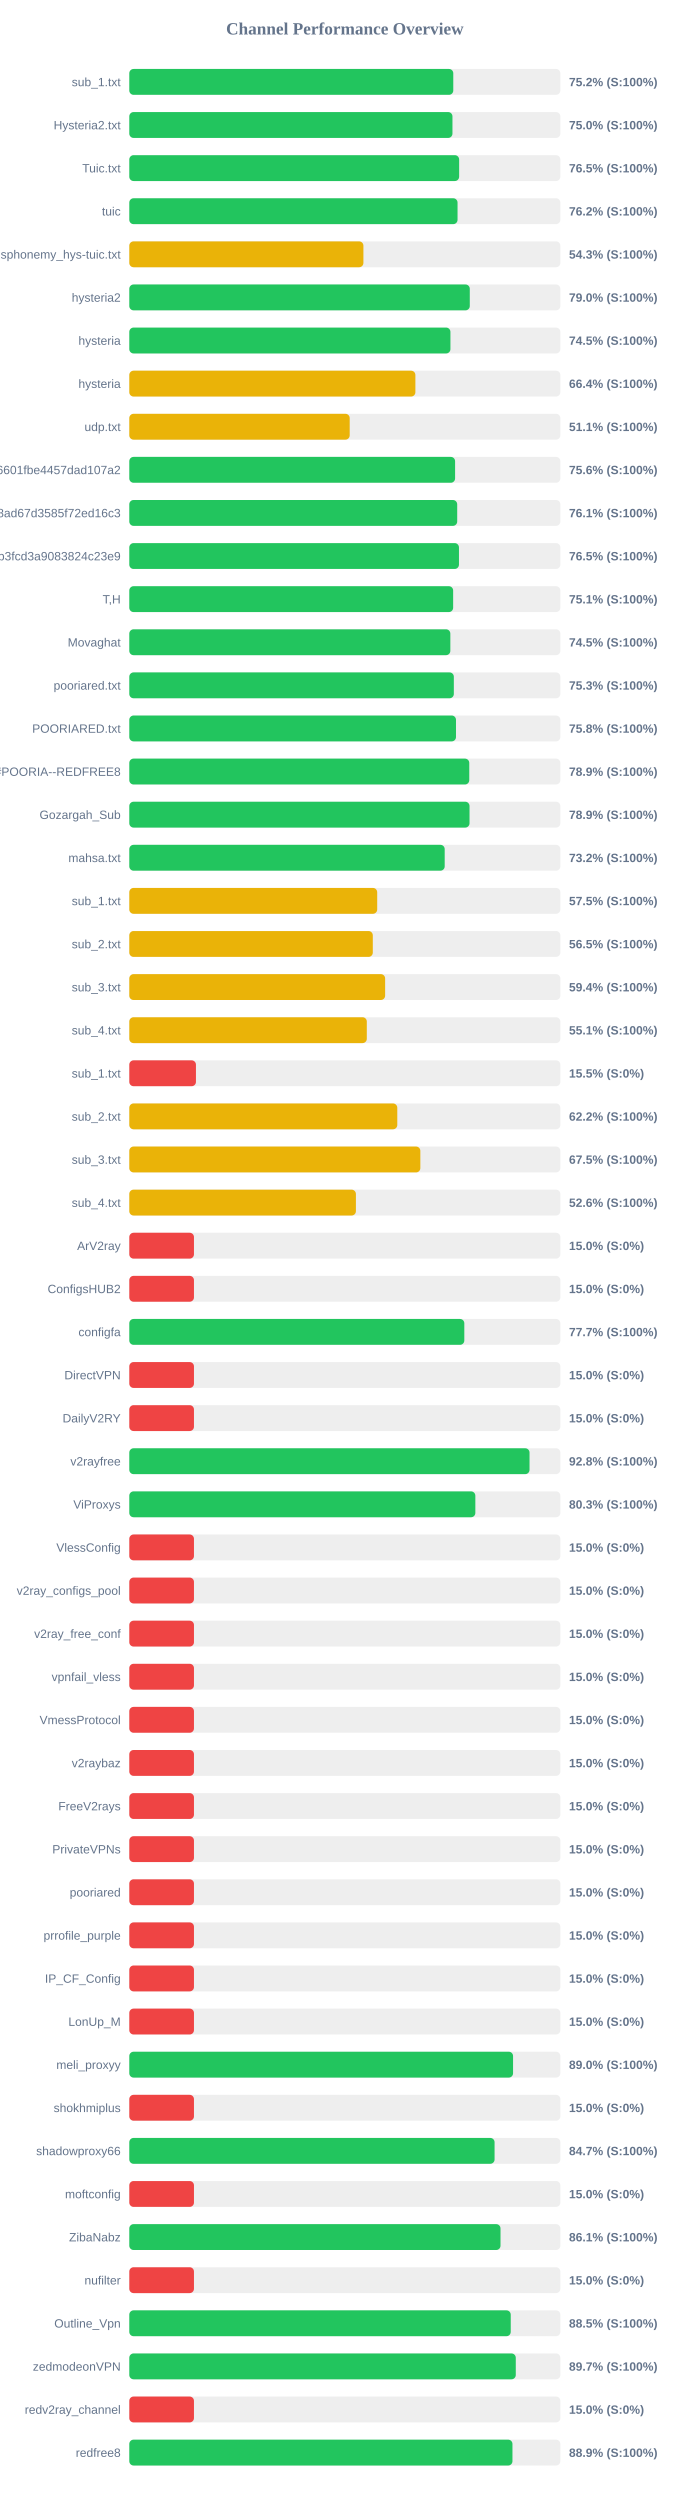
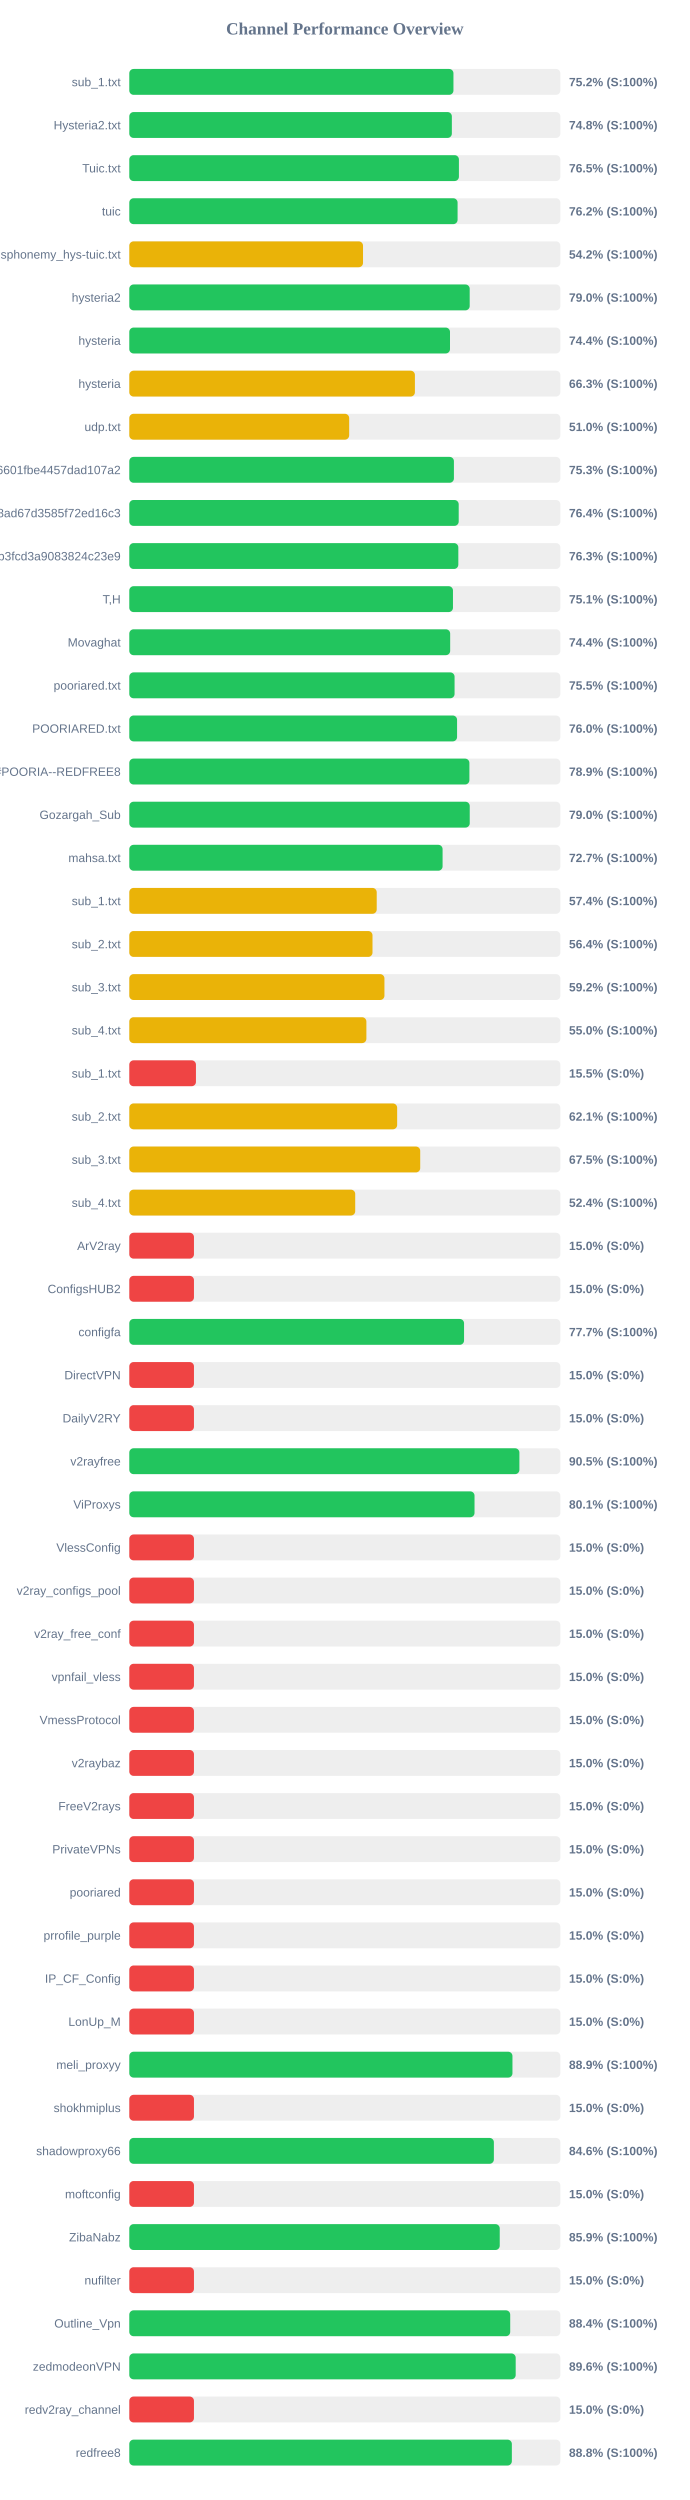
<svg xmlns="http://www.w3.org/2000/svg" width="800" height="2900" version="1.1">
  <style>
        .row { font: 14px Arial; fill: #64748b; }
        .score { font: bold 14px Arial; fill: #64748b; }
    </style>
  <text x="400" y="40" text-anchor="middle" font-size="20px" font-weight="bold" fill="#64748b">Channel Performance Overview</text>
  <rect x="150" y="80" width="500" height="30" fill="#eee" rx="5" />
-   <rect x="150" y="80" width="375.8" height="30" fill="#22c55e" rx="5" />
+   <rect x="150" y="80" width="376.0" height="30" fill="#22c55e" rx="5" />
  <text x="140" y="100" text-anchor="end" class="row">sub_1.txt</text>
  <text x="660" y="100" text-anchor="start" class="score">75.2% (S:100%)</text>
  <rect x="150" y="130" width="500" height="30" fill="#eee" rx="5" />
-   <rect x="150" y="130" width="374.85" height="30" fill="#22c55e" rx="5" />
+   <rect x="150" y="130" width="374.15" height="30" fill="#22c55e" rx="5" />
  <text x="140" y="150" text-anchor="end" class="row">Hysteria2.txt</text>
-   <text x="660" y="150" text-anchor="start" class="score">75.0% (S:100%)</text>
+   <text x="660" y="150" text-anchor="start" class="score">74.8% (S:100%)</text>
  <rect x="150" y="180" width="500" height="30" fill="#eee" rx="5" />
-   <rect x="150" y="180" width="382.6" height="30" fill="#22c55e" rx="5" />
+   <rect x="150" y="180" width="382.35" height="30" fill="#22c55e" rx="5" />
  <text x="140" y="200" text-anchor="end" class="row">Tuic.txt</text>
  <text x="660" y="200" text-anchor="start" class="score">76.5% (S:100%)</text>
  <rect x="150" y="230" width="500" height="30" fill="#eee" rx="5" />
-   <rect x="150" y="230" width="380.75" height="30" fill="#22c55e" rx="5" />
+   <rect x="150" y="230" width="380.8" height="30" fill="#22c55e" rx="5" />
  <text x="140" y="250" text-anchor="end" class="row">tuic</text>
  <text x="660" y="250" text-anchor="start" class="score">76.2% (S:100%)</text>
  <rect x="150" y="280" width="500" height="30" fill="#eee" rx="5" />
-   <rect x="150" y="280" width="271.55" height="30" fill="#eab308" rx="5" />
+   <rect x="150" y="280" width="271.1" height="30" fill="#eab308" rx="5" />
  <text x="140" y="300" text-anchor="end" class="row">ndsphonemy_hys-tuic.txt</text>
-   <text x="660" y="300" text-anchor="start" class="score">54.3% (S:100%)</text>
+   <text x="660" y="300" text-anchor="start" class="score">54.2% (S:100%)</text>
  <rect x="150" y="330" width="500" height="30" fill="#eee" rx="5" />
-   <rect x="150" y="330" width="394.95" height="30" fill="#22c55e" rx="5" />
+   <rect x="150" y="330" width="394.85" height="30" fill="#22c55e" rx="5" />
  <text x="140" y="350" text-anchor="end" class="row">hysteria2</text>
  <text x="660" y="350" text-anchor="start" class="score">79.0% (S:100%)</text>
  <rect x="150" y="380" width="500" height="30" fill="#eee" rx="5" />
-   <rect x="150" y="380" width="372.5" height="30" fill="#22c55e" rx="5" />
+   <rect x="150" y="380" width="372.0" height="30" fill="#22c55e" rx="5" />
  <text x="140" y="400" text-anchor="end" class="row">hysteria</text>
-   <text x="660" y="400" text-anchor="start" class="score">74.5% (S:100%)</text>
+   <text x="660" y="400" text-anchor="start" class="score">74.4% (S:100%)</text>
  <rect x="150" y="430" width="500" height="30" fill="#eee" rx="5" />
-   <rect x="150" y="430" width="331.85" height="30" fill="#eab308" rx="5" />
+   <rect x="150" y="430" width="331.3" height="30" fill="#eab308" rx="5" />
  <text x="140" y="450" text-anchor="end" class="row">hysteria</text>
-   <text x="660" y="450" text-anchor="start" class="score">66.4% (S:100%)</text>
+   <text x="660" y="450" text-anchor="start" class="score">66.3% (S:100%)</text>
  <rect x="150" y="480" width="500" height="30" fill="#eee" rx="5" />
-   <rect x="150" y="480" width="255.65" height="30" fill="#eab308" rx="5" />
+   <rect x="150" y="480" width="255.05" height="30" fill="#eab308" rx="5" />
  <text x="140" y="500" text-anchor="end" class="row">udp.txt</text>
-   <text x="660" y="500" text-anchor="start" class="score">51.1% (S:100%)</text>
+   <text x="660" y="500" text-anchor="start" class="score">51.0% (S:100%)</text>
  <rect x="150" y="530" width="500" height="30" fill="#eee" rx="5" />
-   <rect x="150" y="530" width="377.9" height="30" fill="#22c55e" rx="5" />
+   <rect x="150" y="530" width="376.55" height="30" fill="#22c55e" rx="5" />
  <text x="140" y="550" text-anchor="end" class="row">6ca22ad3b96aa6601fbe4457dad107a2</text>
-   <text x="660" y="550" text-anchor="start" class="score">75.6% (S:100%)</text>
+   <text x="660" y="550" text-anchor="start" class="score">75.3% (S:100%)</text>
  <rect x="150" y="580" width="500" height="30" fill="#eee" rx="5" />
-   <rect x="150" y="580" width="380.35" height="30" fill="#22c55e" rx="5" />
+   <rect x="150" y="580" width="382.1" height="30" fill="#22c55e" rx="5" />
  <text x="140" y="600" text-anchor="end" class="row">d2ddf60933dd08ad67d3585f72ed16c3</text>
-   <text x="660" y="600" text-anchor="start" class="score">76.1% (S:100%)</text>
+   <text x="660" y="600" text-anchor="start" class="score">76.4% (S:100%)</text>
  <rect x="150" y="630" width="500" height="30" fill="#eee" rx="5" />
-   <rect x="150" y="630" width="382.4" height="30" fill="#22c55e" rx="5" />
+   <rect x="150" y="630" width="381.65" height="30" fill="#22c55e" rx="5" />
  <text x="140" y="650" text-anchor="end" class="row">subscribe?token=8bc38a0c131e9b3fcd3a9083824c23e9</text>
-   <text x="660" y="650" text-anchor="start" class="score">76.5% (S:100%)</text>
+   <text x="660" y="650" text-anchor="start" class="score">76.3% (S:100%)</text>
  <rect x="150" y="680" width="500" height="30" fill="#eee" rx="5" />
-   <rect x="150" y="680" width="375.65" height="30" fill="#22c55e" rx="5" />
+   <rect x="150" y="680" width="375.45" height="30" fill="#22c55e" rx="5" />
  <text x="140" y="700" text-anchor="end" class="row">T,H</text>
  <text x="660" y="700" text-anchor="start" class="score">75.1% (S:100%)</text>
  <rect x="150" y="730" width="500" height="30" fill="#eee" rx="5" />
-   <rect x="150" y="730" width="372.4" height="30" fill="#22c55e" rx="5" />
+   <rect x="150" y="730" width="372.2" height="30" fill="#22c55e" rx="5" />
  <text x="140" y="750" text-anchor="end" class="row">Movaghat</text>
-   <text x="660" y="750" text-anchor="start" class="score">74.5% (S:100%)</text>
+   <text x="660" y="750" text-anchor="start" class="score">74.4% (S:100%)</text>
  <rect x="150" y="780" width="500" height="30" fill="#eee" rx="5" />
-   <rect x="150" y="780" width="376.45" height="30" fill="#22c55e" rx="5" />
+   <rect x="150" y="780" width="377.3" height="30" fill="#22c55e" rx="5" />
  <text x="140" y="800" text-anchor="end" class="row">pooriared.txt</text>
-   <text x="660" y="800" text-anchor="start" class="score">75.3% (S:100%)</text>
+   <text x="660" y="800" text-anchor="start" class="score">75.5% (S:100%)</text>
  <rect x="150" y="830" width="500" height="30" fill="#eee" rx="5" />
-   <rect x="150" y="830" width="378.95" height="30" fill="#22c55e" rx="5" />
+   <rect x="150" y="830" width="380.2" height="30" fill="#22c55e" rx="5" />
  <text x="140" y="850" text-anchor="end" class="row">POORIARED.txt</text>
-   <text x="660" y="850" text-anchor="start" class="score">75.8% (S:100%)</text>
+   <text x="660" y="850" text-anchor="start" class="score">76.0% (S:100%)</text>
  <rect x="150" y="880" width="500" height="30" fill="#eee" rx="5" />
-   <rect x="150" y="880" width="394.35" height="30" fill="#22c55e" rx="5" />
+   <rect x="150" y="880" width="394.5" height="30" fill="#22c55e" rx="5" />
  <text x="140" y="900" text-anchor="end" class="row">POORIA--REDFREE8.txt#POORIA--REDFREE8</text>
  <text x="660" y="900" text-anchor="start" class="score">78.9% (S:100%)</text>
  <rect x="150" y="930" width="500" height="30" fill="#eee" rx="5" />
-   <rect x="150" y="930" width="394.65" height="30" fill="#22c55e" rx="5" />
+   <rect x="150" y="930" width="394.9" height="30" fill="#22c55e" rx="5" />
  <text x="140" y="950" text-anchor="end" class="row">Gozargah_Sub</text>
-   <text x="660" y="950" text-anchor="start" class="score">78.9% (S:100%)</text>
+   <text x="660" y="950" text-anchor="start" class="score">79.0% (S:100%)</text>
  <rect x="150" y="980" width="500" height="30" fill="#eee" rx="5" />
-   <rect x="150" y="980" width="365.85" height="30" fill="#22c55e" rx="5" />
+   <rect x="150" y="980" width="363.4" height="30" fill="#22c55e" rx="5" />
  <text x="140" y="1000" text-anchor="end" class="row">mahsa.txt</text>
-   <text x="660" y="1000" text-anchor="start" class="score">73.2% (S:100%)</text>
+   <text x="660" y="1000" text-anchor="start" class="score">72.7% (S:100%)</text>
  <rect x="150" y="1030" width="500" height="30" fill="#eee" rx="5" />
-   <rect x="150" y="1030" width="287.55" height="30" fill="#eab308" rx="5" />
+   <rect x="150" y="1030" width="287.0" height="30" fill="#eab308" rx="5" />
  <text x="140" y="1050" text-anchor="end" class="row">sub_1.txt</text>
-   <text x="660" y="1050" text-anchor="start" class="score">57.5% (S:100%)</text>
+   <text x="660" y="1050" text-anchor="start" class="score">57.4% (S:100%)</text>
  <rect x="150" y="1080" width="500" height="30" fill="#eee" rx="5" />
-   <rect x="150" y="1080" width="282.45" height="30" fill="#eab308" rx="5" />
+   <rect x="150" y="1080" width="282.1" height="30" fill="#eab308" rx="5" />
  <text x="140" y="1100" text-anchor="end" class="row">sub_2.txt</text>
-   <text x="660" y="1100" text-anchor="start" class="score">56.5% (S:100%)</text>
+   <text x="660" y="1100" text-anchor="start" class="score">56.4% (S:100%)</text>
  <rect x="150" y="1130" width="500" height="30" fill="#eee" rx="5" />
-   <rect x="150" y="1130" width="296.75" height="30" fill="#eab308" rx="5" />
+   <rect x="150" y="1130" width="295.95" height="30" fill="#eab308" rx="5" />
  <text x="140" y="1150" text-anchor="end" class="row">sub_3.txt</text>
-   <text x="660" y="1150" text-anchor="start" class="score">59.4% (S:100%)</text>
+   <text x="660" y="1150" text-anchor="start" class="score">59.2% (S:100%)</text>
  <rect x="150" y="1180" width="500" height="30" fill="#eee" rx="5" />
-   <rect x="150" y="1180" width="275.5" height="30" fill="#eab308" rx="5" />
+   <rect x="150" y="1180" width="275.0" height="30" fill="#eab308" rx="5" />
  <text x="140" y="1200" text-anchor="end" class="row">sub_4.txt</text>
-   <text x="660" y="1200" text-anchor="start" class="score">55.1% (S:100%)</text>
+   <text x="660" y="1200" text-anchor="start" class="score">55.0% (S:100%)</text>
  <rect x="150" y="1230" width="500" height="30" fill="#eee" rx="5" />
  <rect x="150" y="1230" width="77.3" height="30" fill="#ef4444" rx="5" />
  <text x="140" y="1250" text-anchor="end" class="row">sub_1.txt</text>
  <text x="660" y="1250" text-anchor="start" class="score">15.5% (S:0%)</text>
  <rect x="150" y="1280" width="500" height="30" fill="#eee" rx="5" />
-   <rect x="150" y="1280" width="310.85" height="30" fill="#eab308" rx="5" />
+   <rect x="150" y="1280" width="310.7" height="30" fill="#eab308" rx="5" />
  <text x="140" y="1300" text-anchor="end" class="row">sub_2.txt</text>
-   <text x="660" y="1300" text-anchor="start" class="score">62.2% (S:100%)</text>
+   <text x="660" y="1300" text-anchor="start" class="score">62.1% (S:100%)</text>
  <rect x="150" y="1330" width="500" height="30" fill="#eee" rx="5" />
-   <rect x="150" y="1330" width="337.6" height="30" fill="#eab308" rx="5" />
+   <rect x="150" y="1330" width="337.45" height="30" fill="#eab308" rx="5" />
  <text x="140" y="1350" text-anchor="end" class="row">sub_3.txt</text>
  <text x="660" y="1350" text-anchor="start" class="score">67.5% (S:100%)</text>
  <rect x="150" y="1380" width="500" height="30" fill="#eee" rx="5" />
-   <rect x="150" y="1380" width="262.85" height="30" fill="#eab308" rx="5" />
+   <rect x="150" y="1380" width="262.05" height="30" fill="#eab308" rx="5" />
  <text x="140" y="1400" text-anchor="end" class="row">sub_4.txt</text>
-   <text x="660" y="1400" text-anchor="start" class="score">52.6% (S:100%)</text>
+   <text x="660" y="1400" text-anchor="start" class="score">52.4% (S:100%)</text>
  <rect x="150" y="1430" width="500" height="30" fill="#eee" rx="5" />
  <rect x="150" y="1430" width="75.0" height="30" fill="#ef4444" rx="5" />
  <text x="140" y="1450" text-anchor="end" class="row">ArV2ray</text>
  <text x="660" y="1450" text-anchor="start" class="score">15.0% (S:0%)</text>
  <rect x="150" y="1480" width="500" height="30" fill="#eee" rx="5" />
  <rect x="150" y="1480" width="75.0" height="30" fill="#ef4444" rx="5" />
  <text x="140" y="1500" text-anchor="end" class="row">ConfigsHUB2</text>
  <text x="660" y="1500" text-anchor="start" class="score">15.0% (S:0%)</text>
  <rect x="150" y="1530" width="500" height="30" fill="#eee" rx="5" />
-   <rect x="150" y="1530" width="388.6" height="30" fill="#22c55e" rx="5" />
+   <rect x="150" y="1530" width="388.3" height="30" fill="#22c55e" rx="5" />
  <text x="140" y="1550" text-anchor="end" class="row">configfa</text>
  <text x="660" y="1550" text-anchor="start" class="score">77.7% (S:100%)</text>
  <rect x="150" y="1580" width="500" height="30" fill="#eee" rx="5" />
  <rect x="150" y="1580" width="75.0" height="30" fill="#ef4444" rx="5" />
  <text x="140" y="1600" text-anchor="end" class="row">DirectVPN</text>
  <text x="660" y="1600" text-anchor="start" class="score">15.0% (S:0%)</text>
  <rect x="150" y="1630" width="500" height="30" fill="#eee" rx="5" />
  <rect x="150" y="1630" width="75.0" height="30" fill="#ef4444" rx="5" />
  <text x="140" y="1650" text-anchor="end" class="row">DailyV2RY</text>
  <text x="660" y="1650" text-anchor="start" class="score">15.0% (S:0%)</text>
  <rect x="150" y="1680" width="500" height="30" fill="#eee" rx="5" />
-   <rect x="150" y="1680" width="464.25" height="30" fill="#22c55e" rx="5" />
+   <rect x="150" y="1680" width="452.5" height="30" fill="#22c55e" rx="5" />
  <text x="140" y="1700" text-anchor="end" class="row">v2rayfree</text>
-   <text x="660" y="1700" text-anchor="start" class="score">92.8% (S:100%)</text>
+   <text x="660" y="1700" text-anchor="start" class="score">90.5% (S:100%)</text>
  <rect x="150" y="1730" width="500" height="30" fill="#eee" rx="5" />
-   <rect x="150" y="1730" width="401.4" height="30" fill="#22c55e" rx="5" />
+   <rect x="150" y="1730" width="400.45" height="30" fill="#22c55e" rx="5" />
  <text x="140" y="1750" text-anchor="end" class="row">ViProxys</text>
-   <text x="660" y="1750" text-anchor="start" class="score">80.3% (S:100%)</text>
+   <text x="660" y="1750" text-anchor="start" class="score">80.1% (S:100%)</text>
  <rect x="150" y="1780" width="500" height="30" fill="#eee" rx="5" />
  <rect x="150" y="1780" width="75.0" height="30" fill="#ef4444" rx="5" />
  <text x="140" y="1800" text-anchor="end" class="row">VlessConfig</text>
  <text x="660" y="1800" text-anchor="start" class="score">15.0% (S:0%)</text>
  <rect x="150" y="1830" width="500" height="30" fill="#eee" rx="5" />
  <rect x="150" y="1830" width="75.0" height="30" fill="#ef4444" rx="5" />
  <text x="140" y="1850" text-anchor="end" class="row">v2ray_configs_pool</text>
  <text x="660" y="1850" text-anchor="start" class="score">15.0% (S:0%)</text>
  <rect x="150" y="1880" width="500" height="30" fill="#eee" rx="5" />
  <rect x="150" y="1880" width="75.0" height="30" fill="#ef4444" rx="5" />
  <text x="140" y="1900" text-anchor="end" class="row">v2ray_free_conf</text>
  <text x="660" y="1900" text-anchor="start" class="score">15.0% (S:0%)</text>
  <rect x="150" y="1930" width="500" height="30" fill="#eee" rx="5" />
  <rect x="150" y="1930" width="75.0" height="30" fill="#ef4444" rx="5" />
  <text x="140" y="1950" text-anchor="end" class="row">vpnfail_vless</text>
  <text x="660" y="1950" text-anchor="start" class="score">15.0% (S:0%)</text>
  <rect x="150" y="1980" width="500" height="30" fill="#eee" rx="5" />
  <rect x="150" y="1980" width="75.0" height="30" fill="#ef4444" rx="5" />
  <text x="140" y="2000" text-anchor="end" class="row">VmessProtocol</text>
  <text x="660" y="2000" text-anchor="start" class="score">15.0% (S:0%)</text>
  <rect x="150" y="2030" width="500" height="30" fill="#eee" rx="5" />
  <rect x="150" y="2030" width="75.0" height="30" fill="#ef4444" rx="5" />
  <text x="140" y="2050" text-anchor="end" class="row">v2raybaz</text>
  <text x="660" y="2050" text-anchor="start" class="score">15.0% (S:0%)</text>
  <rect x="150" y="2080" width="500" height="30" fill="#eee" rx="5" />
  <rect x="150" y="2080" width="75.0" height="30" fill="#ef4444" rx="5" />
  <text x="140" y="2100" text-anchor="end" class="row">FreeV2rays</text>
  <text x="660" y="2100" text-anchor="start" class="score">15.0% (S:0%)</text>
  <rect x="150" y="2130" width="500" height="30" fill="#eee" rx="5" />
  <rect x="150" y="2130" width="75.0" height="30" fill="#ef4444" rx="5" />
  <text x="140" y="2150" text-anchor="end" class="row">PrivateVPNs</text>
  <text x="660" y="2150" text-anchor="start" class="score">15.0% (S:0%)</text>
  <rect x="150" y="2180" width="500" height="30" fill="#eee" rx="5" />
  <rect x="150" y="2180" width="75.0" height="30" fill="#ef4444" rx="5" />
  <text x="140" y="2200" text-anchor="end" class="row">pooriared</text>
  <text x="660" y="2200" text-anchor="start" class="score">15.0% (S:0%)</text>
  <rect x="150" y="2230" width="500" height="30" fill="#eee" rx="5" />
  <rect x="150" y="2230" width="75.0" height="30" fill="#ef4444" rx="5" />
  <text x="140" y="2250" text-anchor="end" class="row">prrofile_purple</text>
  <text x="660" y="2250" text-anchor="start" class="score">15.0% (S:0%)</text>
  <rect x="150" y="2280" width="500" height="30" fill="#eee" rx="5" />
  <rect x="150" y="2280" width="75.0" height="30" fill="#ef4444" rx="5" />
  <text x="140" y="2300" text-anchor="end" class="row">IP_CF_Config</text>
  <text x="660" y="2300" text-anchor="start" class="score">15.0% (S:0%)</text>
  <rect x="150" y="2330" width="500" height="30" fill="#eee" rx="5" />
  <rect x="150" y="2330" width="75.0" height="30" fill="#ef4444" rx="5" />
  <text x="140" y="2350" text-anchor="end" class="row">LonUp_M</text>
  <text x="660" y="2350" text-anchor="start" class="score">15.0% (S:0%)</text>
  <rect x="150" y="2380" width="500" height="30" fill="#eee" rx="5" />
-   <rect x="150" y="2380" width="445.15" height="30" fill="#22c55e" rx="5" />
+   <rect x="150" y="2380" width="444.45" height="30" fill="#22c55e" rx="5" />
  <text x="140" y="2400" text-anchor="end" class="row">meli_proxyy</text>
-   <text x="660" y="2400" text-anchor="start" class="score">89.0% (S:100%)</text>
+   <text x="660" y="2400" text-anchor="start" class="score">88.9% (S:100%)</text>
  <rect x="150" y="2430" width="500" height="30" fill="#eee" rx="5" />
  <rect x="150" y="2430" width="75.0" height="30" fill="#ef4444" rx="5" />
  <text x="140" y="2450" text-anchor="end" class="row">shokhmiplus</text>
  <text x="660" y="2450" text-anchor="start" class="score">15.0% (S:0%)</text>
  <rect x="150" y="2480" width="500" height="30" fill="#eee" rx="5" />
-   <rect x="150" y="2480" width="423.7" height="30" fill="#22c55e" rx="5" />
+   <rect x="150" y="2480" width="422.9" height="30" fill="#22c55e" rx="5" />
  <text x="140" y="2500" text-anchor="end" class="row">shadowproxy66</text>
-   <text x="660" y="2500" text-anchor="start" class="score">84.7% (S:100%)</text>
+   <text x="660" y="2500" text-anchor="start" class="score">84.6% (S:100%)</text>
  <rect x="150" y="2530" width="500" height="30" fill="#eee" rx="5" />
  <rect x="150" y="2530" width="75.0" height="30" fill="#ef4444" rx="5" />
  <text x="140" y="2550" text-anchor="end" class="row">moftconfig</text>
  <text x="660" y="2550" text-anchor="start" class="score">15.0% (S:0%)</text>
  <rect x="150" y="2580" width="500" height="30" fill="#eee" rx="5" />
-   <rect x="150" y="2580" width="430.6" height="30" fill="#22c55e" rx="5" />
+   <rect x="150" y="2580" width="429.7" height="30" fill="#22c55e" rx="5" />
  <text x="140" y="2600" text-anchor="end" class="row">ZibaNabz</text>
-   <text x="660" y="2600" text-anchor="start" class="score">86.1% (S:100%)</text>
+   <text x="660" y="2600" text-anchor="start" class="score">85.9% (S:100%)</text>
  <rect x="150" y="2630" width="500" height="30" fill="#eee" rx="5" />
  <rect x="150" y="2630" width="75.0" height="30" fill="#ef4444" rx="5" />
  <text x="140" y="2650" text-anchor="end" class="row">nufilter</text>
  <text x="660" y="2650" text-anchor="start" class="score">15.0% (S:0%)</text>
  <rect x="150" y="2680" width="500" height="30" fill="#eee" rx="5" />
-   <rect x="150" y="2680" width="442.45" height="30" fill="#22c55e" rx="5" />
+   <rect x="150" y="2680" width="441.85" height="30" fill="#22c55e" rx="5" />
  <text x="140" y="2700" text-anchor="end" class="row">Outline_Vpn</text>
-   <text x="660" y="2700" text-anchor="start" class="score">88.5% (S:100%)</text>
+   <text x="660" y="2700" text-anchor="start" class="score">88.4% (S:100%)</text>
  <rect x="150" y="2730" width="500" height="30" fill="#eee" rx="5" />
-   <rect x="150" y="2730" width="448.3" height="30" fill="#22c55e" rx="5" />
+   <rect x="150" y="2730" width="448.2" height="30" fill="#22c55e" rx="5" />
  <text x="140" y="2750" text-anchor="end" class="row">zedmodeonVPN</text>
-   <text x="660" y="2750" text-anchor="start" class="score">89.7% (S:100%)</text>
+   <text x="660" y="2750" text-anchor="start" class="score">89.6% (S:100%)</text>
  <rect x="150" y="2780" width="500" height="30" fill="#eee" rx="5" />
  <rect x="150" y="2780" width="75.0" height="30" fill="#ef4444" rx="5" />
  <text x="140" y="2800" text-anchor="end" class="row">redv2ray_channel</text>
  <text x="660" y="2800" text-anchor="start" class="score">15.0% (S:0%)</text>
  <rect x="150" y="2830" width="500" height="30" fill="#eee" rx="5" />
-   <rect x="150" y="2830" width="444.45" height="30" fill="#22c55e" rx="5" />
+   <rect x="150" y="2830" width="443.75" height="30" fill="#22c55e" rx="5" />
  <text x="140" y="2850" text-anchor="end" class="row">redfree8</text>
-   <text x="660" y="2850" text-anchor="start" class="score">88.9% (S:100%)</text>
+   <text x="660" y="2850" text-anchor="start" class="score">88.8% (S:100%)</text>
</svg>
